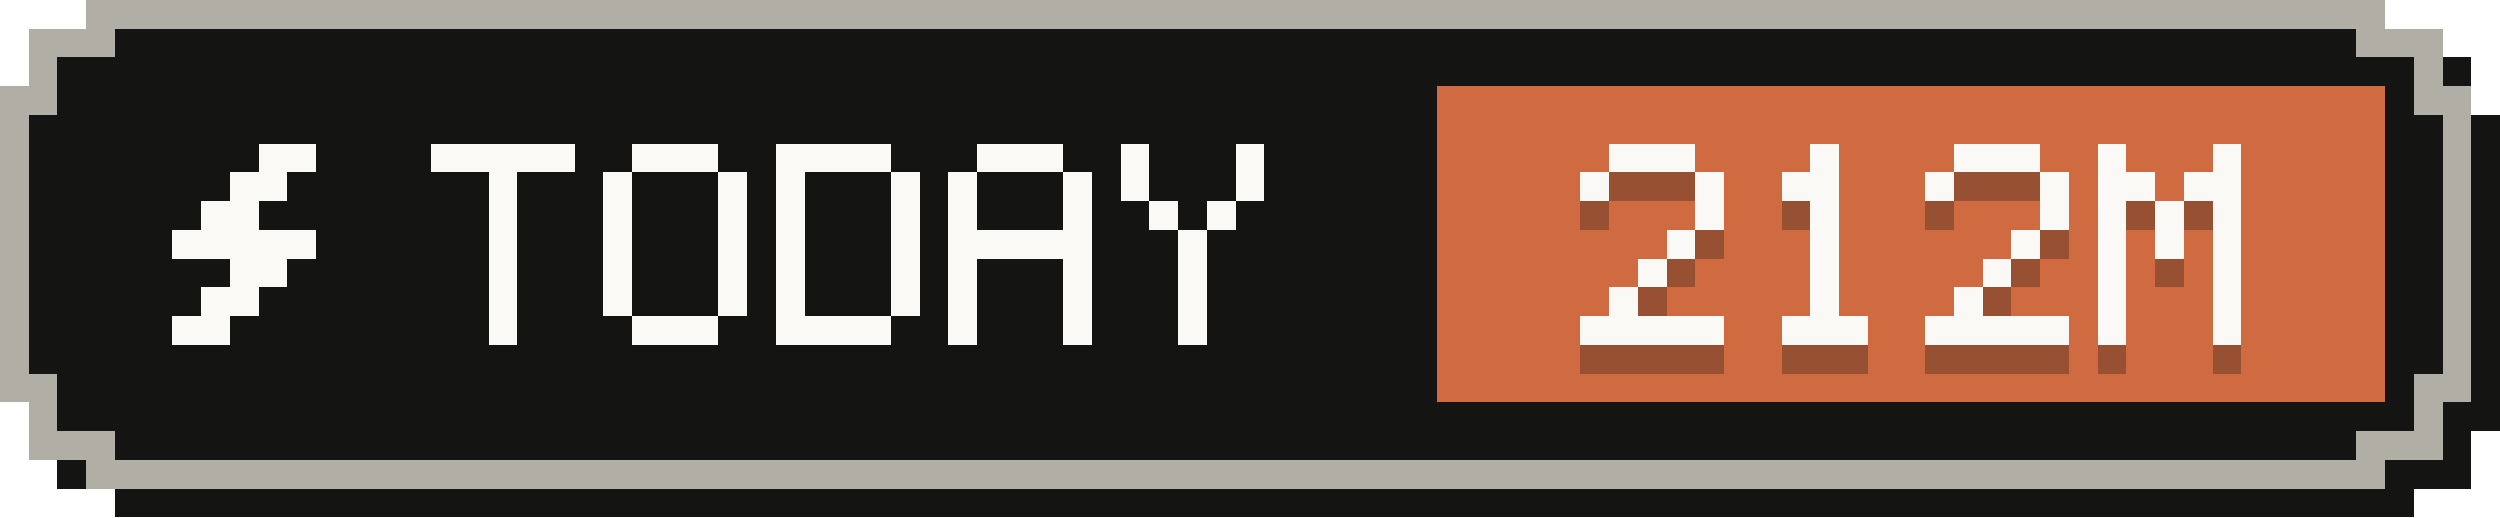
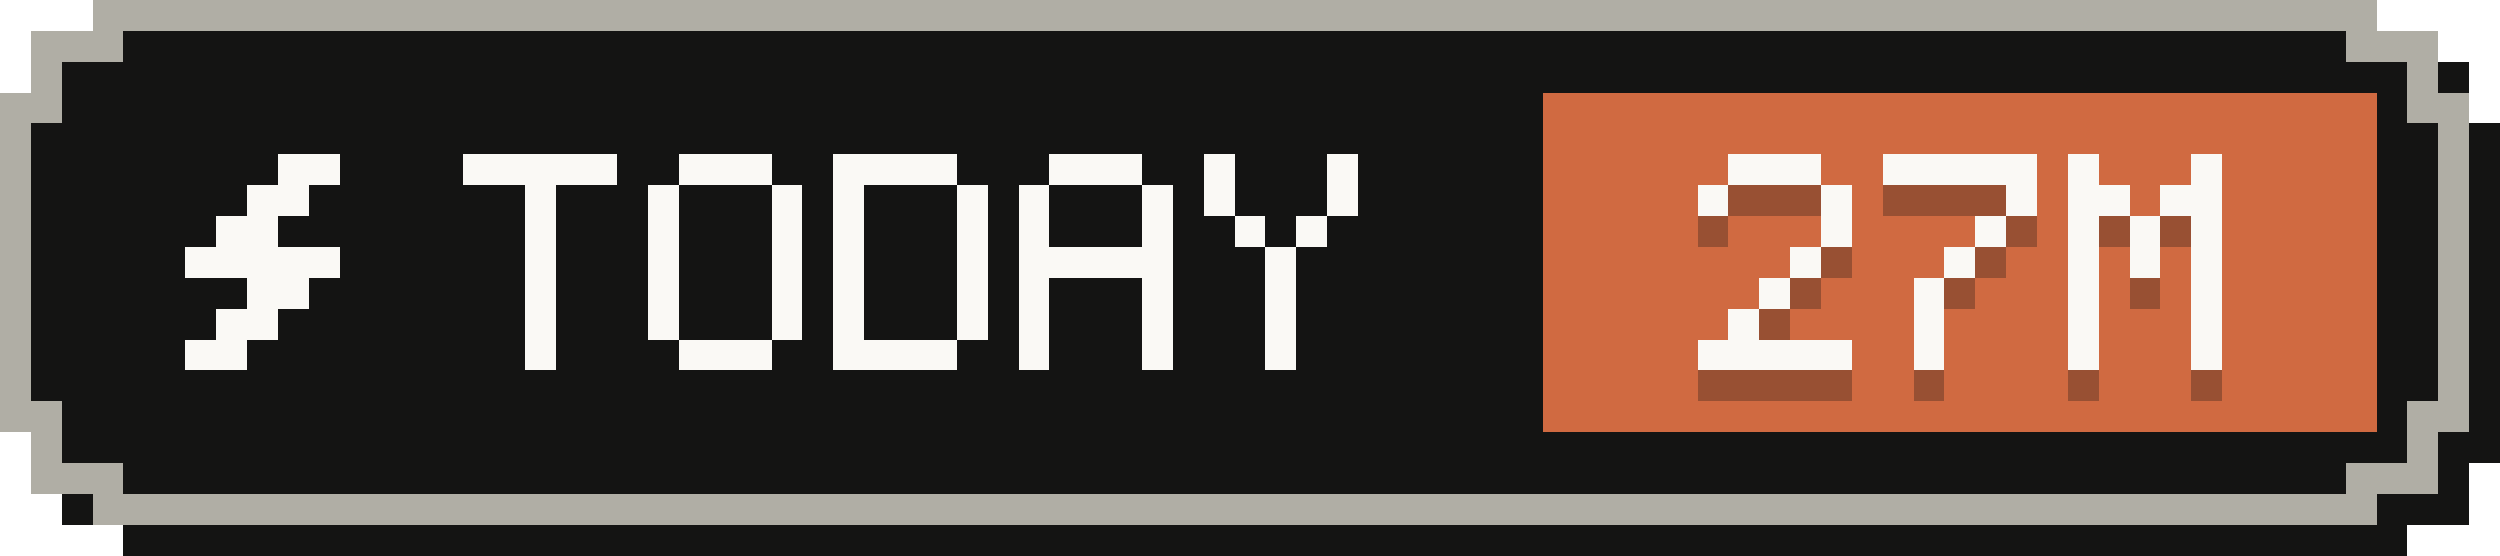
- <svg xmlns="http://www.w3.org/2000/svg" width="87" height="18" viewBox="0 0 87 18" role="img" aria-label="Tokens today: 212M">
+ <svg xmlns="http://www.w3.org/2000/svg" width="81" height="18" viewBox="0 0 81 18" role="img" aria-label="Tokens today: 27M">
  <g shape-rendering="crispEdges">
-     <path fill="#141413" d="M4,1 H84 V2 H86 V4 H87 V15 H86 V17 H84 V18 H4 V17 H2 V15 H1 V4 H2 V2 H4 Z" />
-     <path fill="#b0aea5" d="M3,0 H83 V1 H85 V3 H86 V14 H85 V16 H83 V17 H3 V16 H1 V14 H0 V3 H1 V1 H3 Z" />
-     <path fill="#141413" d="M4,1 H82 V2 H84 V4 H85 V13 H84 V15 H82 V16 H4 V15 H2 V13 H1 V4 H2 V2 H4 Z" />
-     <rect fill="#d06a41" x="50" y="3" width="33" height="11" />
+     <path fill="#141413" d="M4,1 H78 V2 H80 V4 H81 V15 H80 V17 H78 V18 H4 V17 H2 V15 H1 V4 H2 V2 H4 Z" />
+     <path fill="#b0aea5" d="M3,0 H77 V1 H79 V3 H80 V14 H79 V16 H77 V17 H3 V16 H1 V14 H0 V3 H1 V1 H3 Z" />
+     <path fill="#141413" d="M4,1 H76 V2 H78 V4 H79 V13 H78 V15 H76 V16 H4 V15 H2 V13 H1 V4 H2 V2 H4 Z" />
+     <rect fill="#d06a41" x="50" y="3" width="27" height="11" />
    <g fill="#faf9f5">
      <rect x="9" y="5" width="2" height="1" />
      <rect x="8" y="6" width="2" height="1" />
      <rect x="7" y="7" width="2" height="1" />
      <rect x="6" y="8" width="5" height="1" />
      <rect x="8" y="9" width="2" height="1" />
      <rect x="7" y="10" width="2" height="1" />
      <rect x="6" y="11" width="2" height="1" />
    </g>
    <g fill="#faf9f5">
      <rect x="15" y="5" width="5" height="1" />
      <rect x="17" y="6" width="1" height="1" />
      <rect x="17" y="7" width="1" height="1" />
      <rect x="17" y="8" width="1" height="1" />
      <rect x="17" y="9" width="1" height="1" />
      <rect x="17" y="10" width="1" height="1" />
      <rect x="17" y="11" width="1" height="1" />
      <rect x="22" y="5" width="3" height="1" />
      <rect x="21" y="6" width="1" height="1" />
      <rect x="25" y="6" width="1" height="1" />
      <rect x="21" y="7" width="1" height="1" />
      <rect x="25" y="7" width="1" height="1" />
      <rect x="21" y="8" width="1" height="1" />
      <rect x="25" y="8" width="1" height="1" />
      <rect x="21" y="9" width="1" height="1" />
      <rect x="25" y="9" width="1" height="1" />
      <rect x="21" y="10" width="1" height="1" />
      <rect x="25" y="10" width="1" height="1" />
      <rect x="22" y="11" width="3" height="1" />
      <rect x="27" y="5" width="4" height="1" />
      <rect x="27" y="6" width="1" height="1" />
      <rect x="31" y="6" width="1" height="1" />
      <rect x="27" y="7" width="1" height="1" />
      <rect x="31" y="7" width="1" height="1" />
      <rect x="27" y="8" width="1" height="1" />
      <rect x="31" y="8" width="1" height="1" />
      <rect x="27" y="9" width="1" height="1" />
      <rect x="31" y="9" width="1" height="1" />
      <rect x="27" y="10" width="1" height="1" />
      <rect x="31" y="10" width="1" height="1" />
      <rect x="27" y="11" width="4" height="1" />
      <rect x="34" y="5" width="3" height="1" />
      <rect x="33" y="6" width="1" height="1" />
      <rect x="37" y="6" width="1" height="1" />
      <rect x="33" y="7" width="1" height="1" />
      <rect x="37" y="7" width="1" height="1" />
      <rect x="33" y="8" width="5" height="1" />
      <rect x="33" y="9" width="1" height="1" />
      <rect x="37" y="9" width="1" height="1" />
      <rect x="33" y="10" width="1" height="1" />
      <rect x="37" y="10" width="1" height="1" />
      <rect x="33" y="11" width="1" height="1" />
      <rect x="37" y="11" width="1" height="1" />
      <rect x="39" y="5" width="1" height="1" />
      <rect x="43" y="5" width="1" height="1" />
      <rect x="39" y="6" width="1" height="1" />
      <rect x="43" y="6" width="1" height="1" />
      <rect x="40" y="7" width="1" height="1" />
      <rect x="42" y="7" width="1" height="1" />
      <rect x="41" y="8" width="1" height="1" />
      <rect x="41" y="9" width="1" height="1" />
      <rect x="41" y="10" width="1" height="1" />
      <rect x="41" y="11" width="1" height="1" />
    </g>
    <g fill="#141413" fill-opacity=".3">
      <rect x="56" y="6" width="3" height="1" />
      <rect x="55" y="7" width="1" height="1" />
      <rect x="59" y="7" width="1" height="1" />
      <rect x="59" y="8" width="1" height="1" />
      <rect x="58" y="9" width="1" height="1" />
      <rect x="57" y="10" width="1" height="1" />
      <rect x="56" y="11" width="1" height="1" />
      <rect x="55" y="12" width="5" height="1" />
-       <rect x="63" y="6" width="1" height="1" />
-       <rect x="62" y="7" width="2" height="1" />
-       <rect x="63" y="8" width="1" height="1" />
+       <rect x="61" y="6" width="5" height="1" />
+       <rect x="65" y="7" width="1" height="1" />
+       <rect x="64" y="8" width="1" height="1" />
      <rect x="63" y="9" width="1" height="1" />
-       <rect x="63" y="10" width="1" height="1" />
-       <rect x="63" y="11" width="1" height="1" />
-       <rect x="62" y="12" width="3" height="1" />
-       <rect x="68" y="6" width="3" height="1" />
-       <rect x="67" y="7" width="1" height="1" />
-       <rect x="71" y="7" width="1" height="1" />
+       <rect x="62" y="10" width="1" height="1" />
+       <rect x="62" y="11" width="1" height="1" />
+       <rect x="62" y="12" width="1" height="1" />
+       <rect x="67" y="6" width="1" height="1" />
+       <rect x="71" y="6" width="1" height="1" />
+       <rect x="67" y="7" width="2" height="1" />
+       <rect x="70" y="7" width="2" height="1" />
+       <rect x="67" y="8" width="1" height="1" />
+       <rect x="69" y="8" width="1" height="1" />
      <rect x="71" y="8" width="1" height="1" />
-       <rect x="70" y="9" width="1" height="1" />
-       <rect x="69" y="10" width="1" height="1" />
-       <rect x="68" y="11" width="1" height="1" />
-       <rect x="67" y="12" width="5" height="1" />
-       <rect x="73" y="6" width="1" height="1" />
-       <rect x="77" y="6" width="1" height="1" />
-       <rect x="73" y="7" width="2" height="1" />
-       <rect x="76" y="7" width="2" height="1" />
-       <rect x="73" y="8" width="1" height="1" />
-       <rect x="75" y="8" width="1" height="1" />
-       <rect x="77" y="8" width="1" height="1" />
-       <rect x="73" y="9" width="1" height="1" />
-       <rect x="75" y="9" width="1" height="1" />
-       <rect x="77" y="9" width="1" height="1" />
-       <rect x="73" y="10" width="1" height="1" />
-       <rect x="77" y="10" width="1" height="1" />
-       <rect x="73" y="11" width="1" height="1" />
-       <rect x="77" y="11" width="1" height="1" />
-       <rect x="73" y="12" width="1" height="1" />
-       <rect x="77" y="12" width="1" height="1" />
+       <rect x="67" y="9" width="1" height="1" />
+       <rect x="69" y="9" width="1" height="1" />
+       <rect x="71" y="9" width="1" height="1" />
+       <rect x="67" y="10" width="1" height="1" />
+       <rect x="71" y="10" width="1" height="1" />
+       <rect x="67" y="11" width="1" height="1" />
+       <rect x="71" y="11" width="1" height="1" />
+       <rect x="67" y="12" width="1" height="1" />
+       <rect x="71" y="12" width="1" height="1" />
    </g>
    <g fill="#faf9f5">
      <rect x="56" y="5" width="3" height="1" />
      <rect x="55" y="6" width="1" height="1" />
      <rect x="59" y="6" width="1" height="1" />
      <rect x="59" y="7" width="1" height="1" />
      <rect x="58" y="8" width="1" height="1" />
      <rect x="57" y="9" width="1" height="1" />
      <rect x="56" y="10" width="1" height="1" />
      <rect x="55" y="11" width="5" height="1" />
-       <rect x="63" y="5" width="1" height="1" />
-       <rect x="62" y="6" width="2" height="1" />
-       <rect x="63" y="7" width="1" height="1" />
+       <rect x="61" y="5" width="5" height="1" />
+       <rect x="65" y="6" width="1" height="1" />
+       <rect x="64" y="7" width="1" height="1" />
      <rect x="63" y="8" width="1" height="1" />
-       <rect x="63" y="9" width="1" height="1" />
-       <rect x="63" y="10" width="1" height="1" />
-       <rect x="62" y="11" width="3" height="1" />
-       <rect x="68" y="5" width="3" height="1" />
-       <rect x="67" y="6" width="1" height="1" />
-       <rect x="71" y="6" width="1" height="1" />
+       <rect x="62" y="9" width="1" height="1" />
+       <rect x="62" y="10" width="1" height="1" />
+       <rect x="62" y="11" width="1" height="1" />
+       <rect x="67" y="5" width="1" height="1" />
+       <rect x="71" y="5" width="1" height="1" />
+       <rect x="67" y="6" width="2" height="1" />
+       <rect x="70" y="6" width="2" height="1" />
+       <rect x="67" y="7" width="1" height="1" />
+       <rect x="69" y="7" width="1" height="1" />
      <rect x="71" y="7" width="1" height="1" />
-       <rect x="70" y="8" width="1" height="1" />
-       <rect x="69" y="9" width="1" height="1" />
-       <rect x="68" y="10" width="1" height="1" />
-       <rect x="67" y="11" width="5" height="1" />
-       <rect x="73" y="5" width="1" height="1" />
-       <rect x="77" y="5" width="1" height="1" />
-       <rect x="73" y="6" width="2" height="1" />
-       <rect x="76" y="6" width="2" height="1" />
-       <rect x="73" y="7" width="1" height="1" />
-       <rect x="75" y="7" width="1" height="1" />
-       <rect x="77" y="7" width="1" height="1" />
-       <rect x="73" y="8" width="1" height="1" />
-       <rect x="75" y="8" width="1" height="1" />
-       <rect x="77" y="8" width="1" height="1" />
-       <rect x="73" y="9" width="1" height="1" />
-       <rect x="77" y="9" width="1" height="1" />
-       <rect x="73" y="10" width="1" height="1" />
-       <rect x="77" y="10" width="1" height="1" />
-       <rect x="73" y="11" width="1" height="1" />
-       <rect x="77" y="11" width="1" height="1" />
+       <rect x="67" y="8" width="1" height="1" />
+       <rect x="69" y="8" width="1" height="1" />
+       <rect x="71" y="8" width="1" height="1" />
+       <rect x="67" y="9" width="1" height="1" />
+       <rect x="71" y="9" width="1" height="1" />
+       <rect x="67" y="10" width="1" height="1" />
+       <rect x="71" y="10" width="1" height="1" />
+       <rect x="67" y="11" width="1" height="1" />
+       <rect x="71" y="11" width="1" height="1" />
    </g>
  </g>
</svg>
